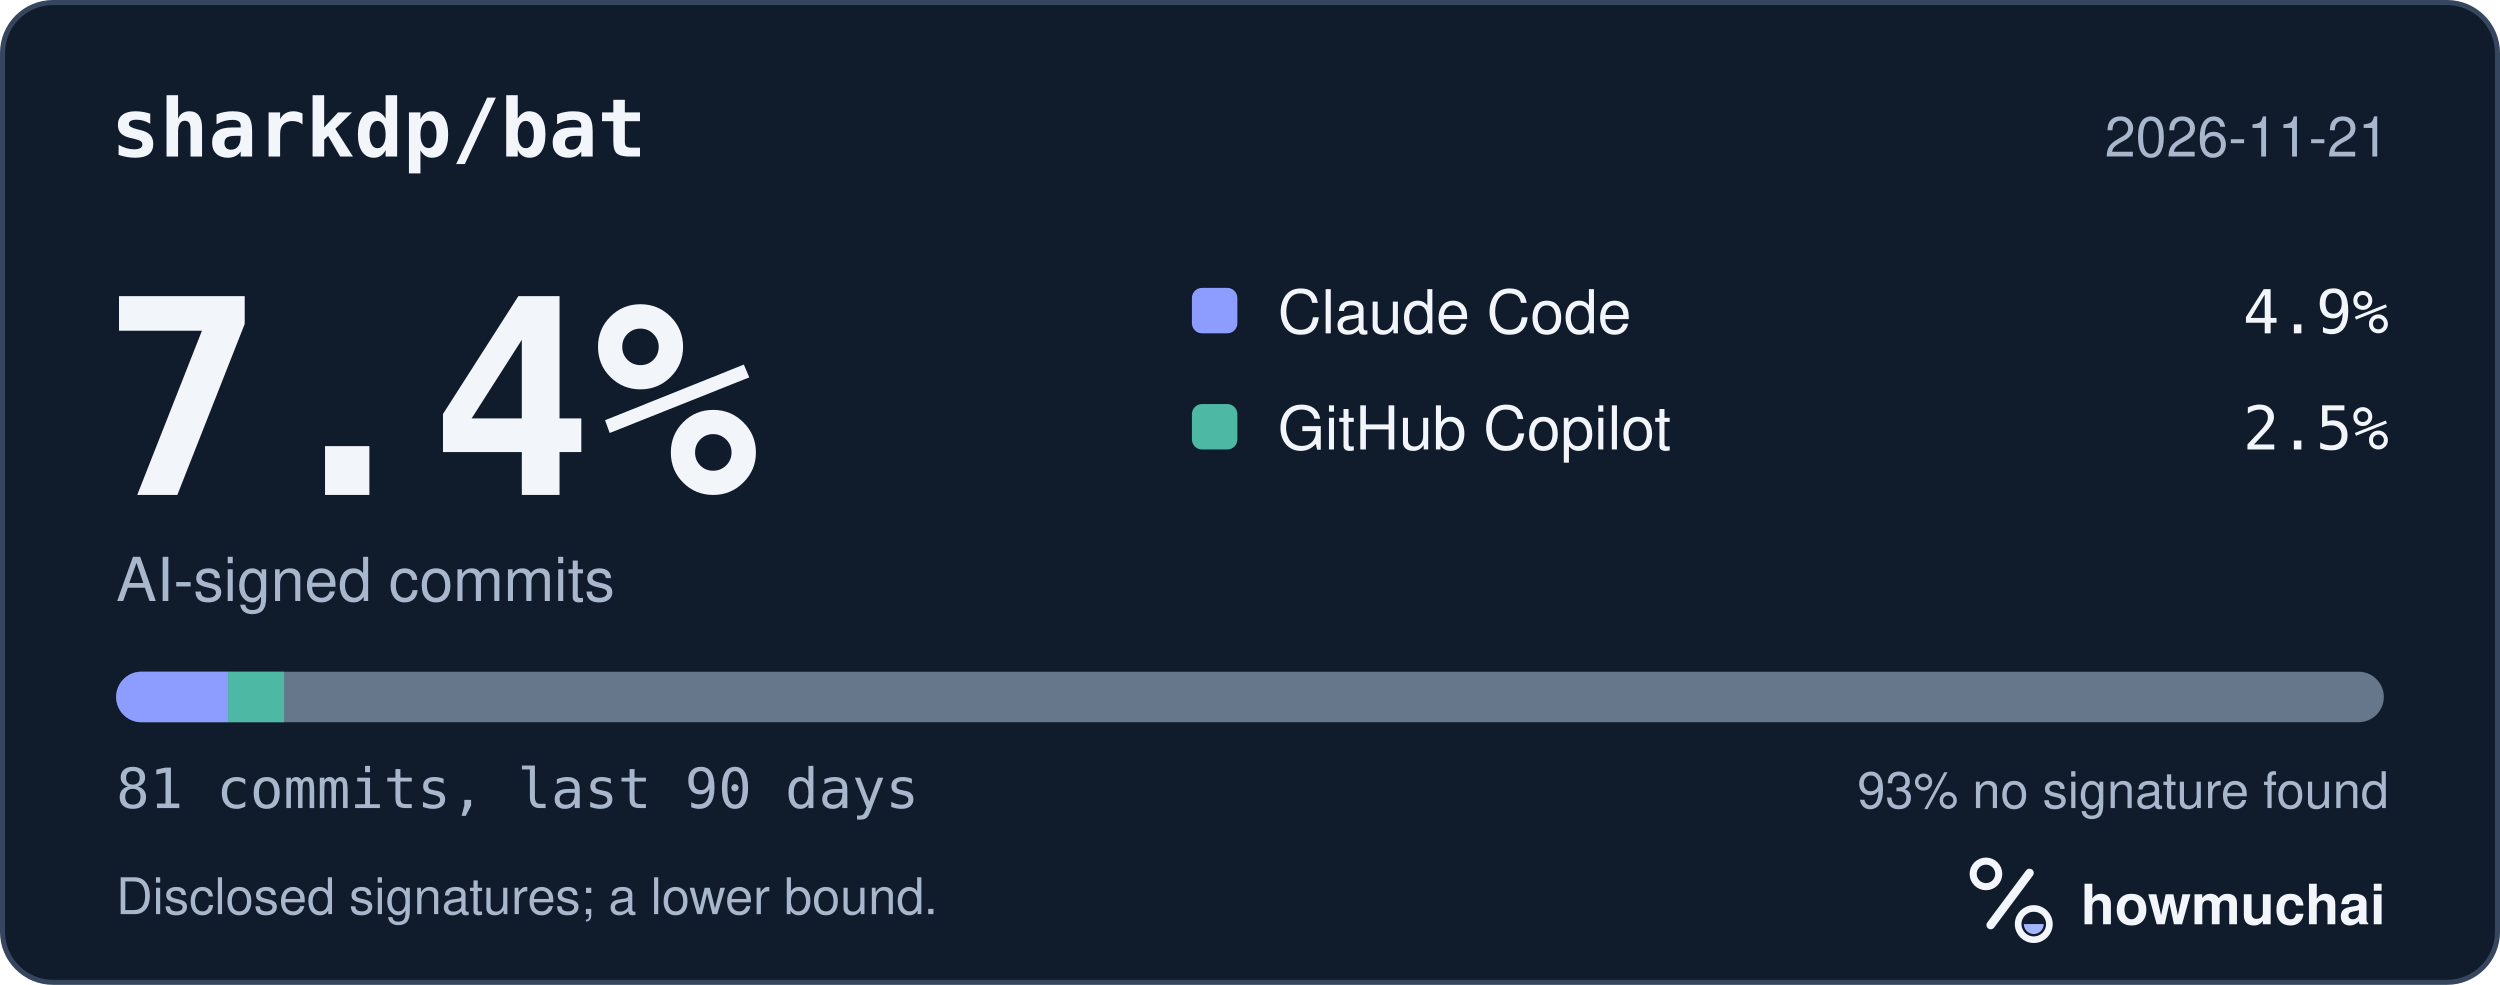
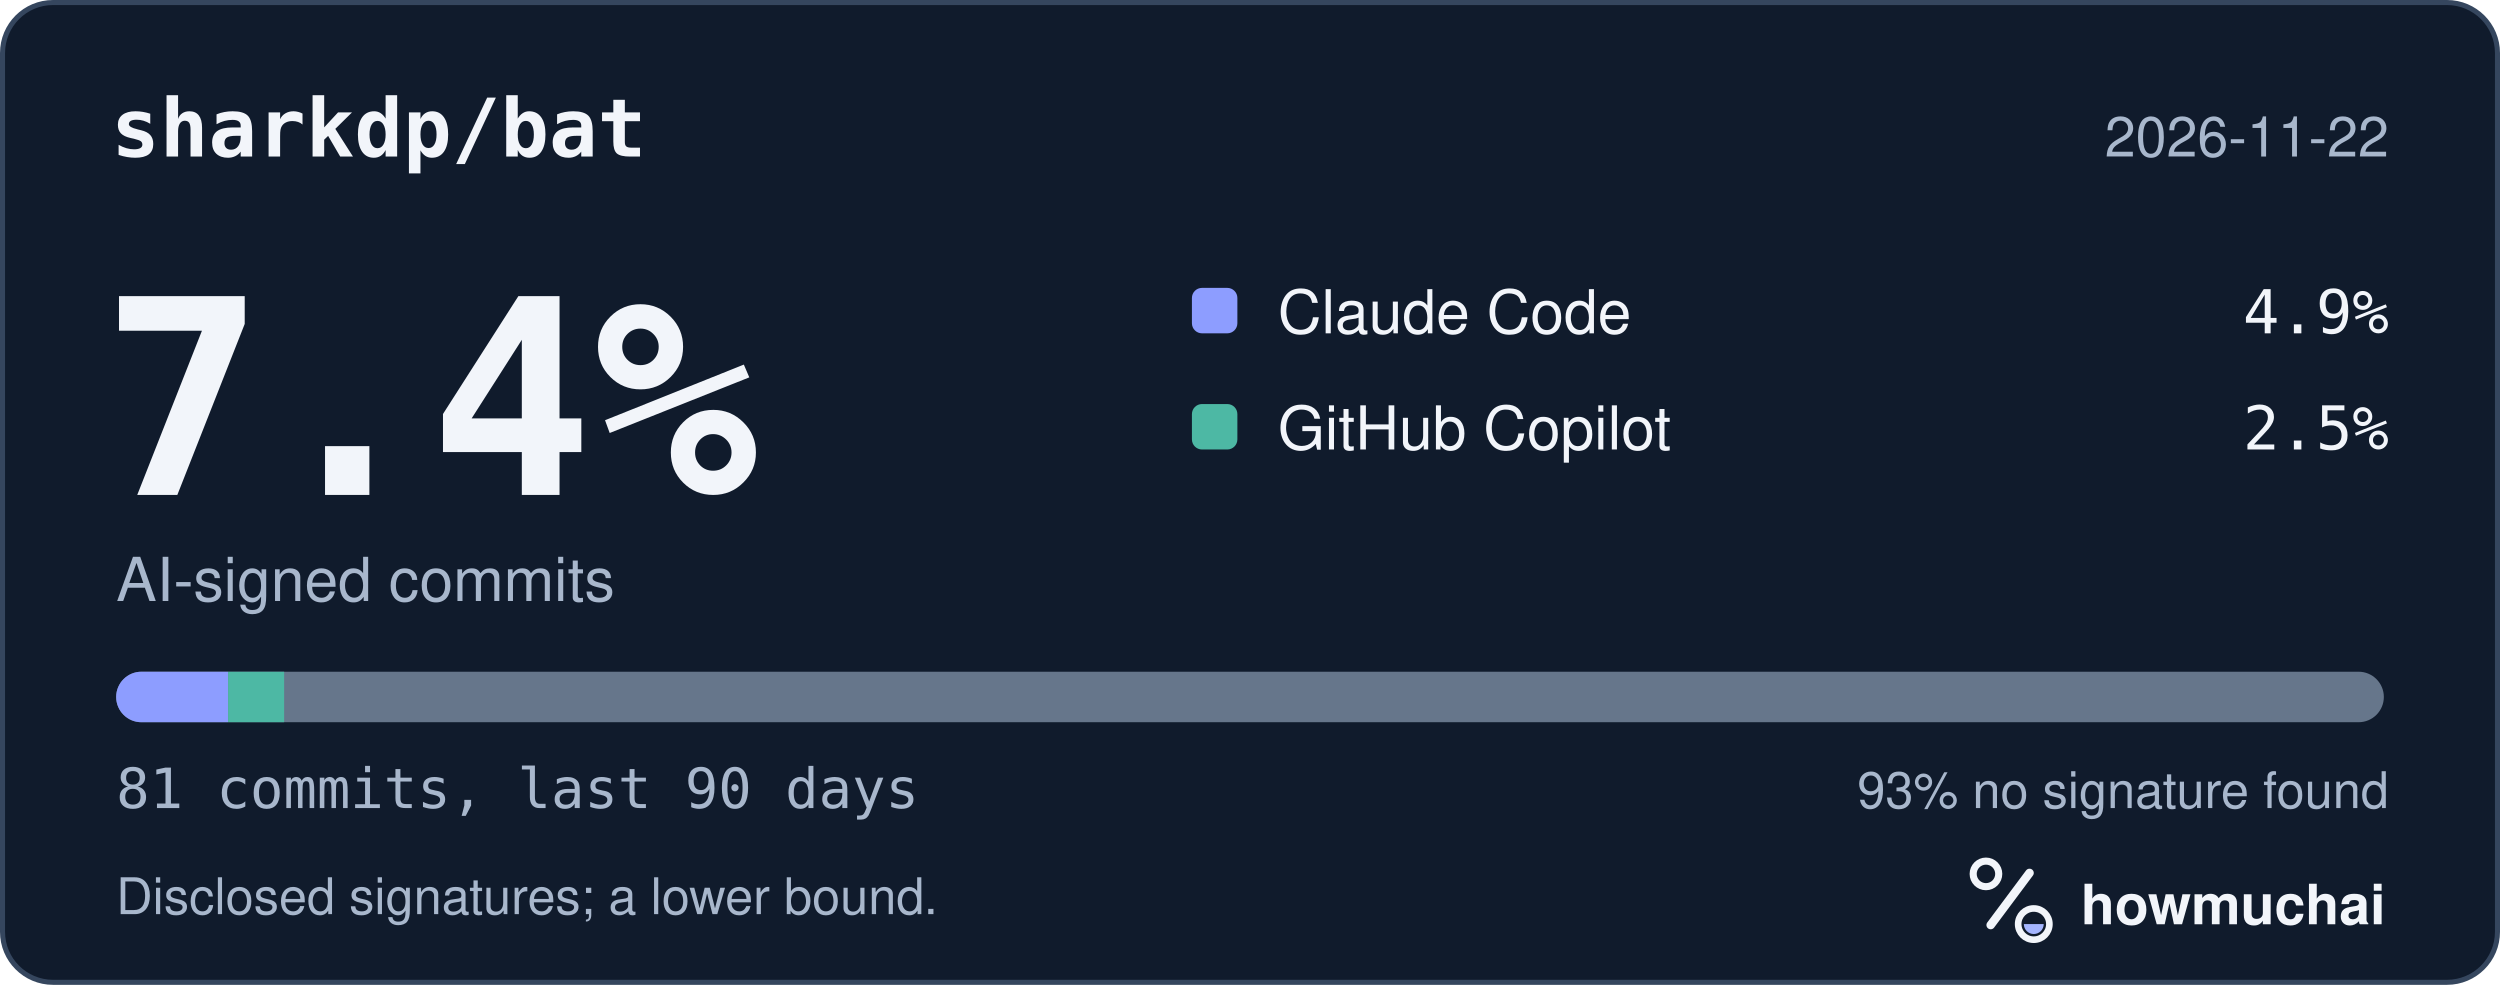
<svg xmlns="http://www.w3.org/2000/svg" width="495" height="195" viewBox="0 0 495 195" role="img" aria-labelledby="hm-t hm-d">
  <rect x="0.5" y="0.5" width="494" height="194" rx="10" fill="#101B2C" stroke="#35465E" />
  <text x="22" y="31" fill="#F2F5FA" font-family="ui-monospace, SF Mono, Menlo, Consolas, IBM Plex Mono, monospace" font-size="16" font-weight="600">sharkdp/bat</text>
-   <text x="473" y="31" fill="#A8B7CC" font-family="-apple-system, BlinkMacSystemFont, Segoe UI, Helvetica, Arial, Fira Sans, sans-serif" font-size="11" text-anchor="end">2026-11-21</text>
+   <text x="473" y="31" fill="#A8B7CC" font-family="-apple-system, BlinkMacSystemFont, Segoe UI, Helvetica, Arial, Fira Sans, sans-serif" font-size="11" text-anchor="end">2026-11-22</text>
  <text x="20" y="98" fill="#F2F5FA" font-family="ui-monospace, SF Mono, Menlo, Consolas, IBM Plex Mono, monospace" font-size="54" font-weight="700">7.4%</text>
  <text x="23" y="119" fill="#A8B7CC" font-family="-apple-system, BlinkMacSystemFont, Segoe UI, Helvetica, Arial, Fira Sans, sans-serif" font-size="12">AI-signed commits</text>
  <rect x="236" y="57" width="9" height="9" rx="2" fill="#8D9DFF" />
  <text x="253" y="66" fill="#F2F5FA" font-family="-apple-system, BlinkMacSystemFont, Segoe UI, Helvetica, Arial, Fira Sans, sans-serif" font-size="12">Claude Code</text>
  <text x="473" y="66" fill="#F2F5FA" font-family="ui-monospace, SF Mono, Menlo, Consolas, IBM Plex Mono, monospace" font-size="12" text-anchor="end">4.9%</text>
  <rect x="236" y="80" width="9" height="9" rx="2" fill="#4DB8A4" />
  <text x="253" y="89" fill="#F2F5FA" font-family="-apple-system, BlinkMacSystemFont, Segoe UI, Helvetica, Arial, Fira Sans, sans-serif" font-size="12">GitHub Copilot</text>
  <text x="473" y="89" fill="#F2F5FA" font-family="ui-monospace, SF Mono, Menlo, Consolas, IBM Plex Mono, monospace" font-size="12" text-anchor="end">2.5%</text>
  <defs>
    <clipPath id="hm-bar">
      <rect x="23" y="133" width="449" height="10" rx="5" />
    </clipPath>
  </defs>
  <rect x="23" y="133" width="449" height="10" rx="5" fill="#66768B" />
  <g clip-path="url(#hm-bar)">
    <rect x="23.00" y="133" width="22.17" height="10" fill="#8D9DFF" />
    <rect x="45.17" y="133" width="11.09" height="10" fill="#4DB8A4" />
  </g>
  <text x="23" y="160" fill="#A8B7CC" font-family="ui-monospace, SF Mono, Menlo, Consolas, IBM Plex Mono, monospace" font-size="11">81 commits, last 90 days</text>
  <text x="473" y="160" fill="#A8B7CC" font-family="-apple-system, BlinkMacSystemFont, Segoe UI, Helvetica, Arial, Fira Sans, sans-serif" font-size="10" text-anchor="end">93% no signature found</text>
  <text x="23" y="181" fill="#A8B7CC" font-family="-apple-system, BlinkMacSystemFont, Segoe UI, Helvetica, Arial, Fira Sans, sans-serif" font-size="10">Disclosed signatures; a lower bound.</text>
  <g transform="translate(386 166) scale(0.046875)">
    <circle cx="154" cy="150" r="54" fill="none" stroke="#F2F5FA" stroke-width="30" />
    <path d="M174 366 338 146" fill="none" stroke="#F2F5FA" stroke-width="36" stroke-linecap="round" />
    <circle cx="356" cy="362" r="66" fill="none" stroke="#F2F5FA" stroke-width="28" />
    <path d="M314 362a42 42 0 0 0 84 0Z" fill="#A4B5FF" />
  </g>
  <text x="412" y="183" fill="#F2F5FA" font-family="-apple-system, BlinkMacSystemFont, Segoe UI, Helvetica, Arial, Fira Sans, sans-serif" font-size="11" font-weight="650">howmuchai</text>
</svg>
